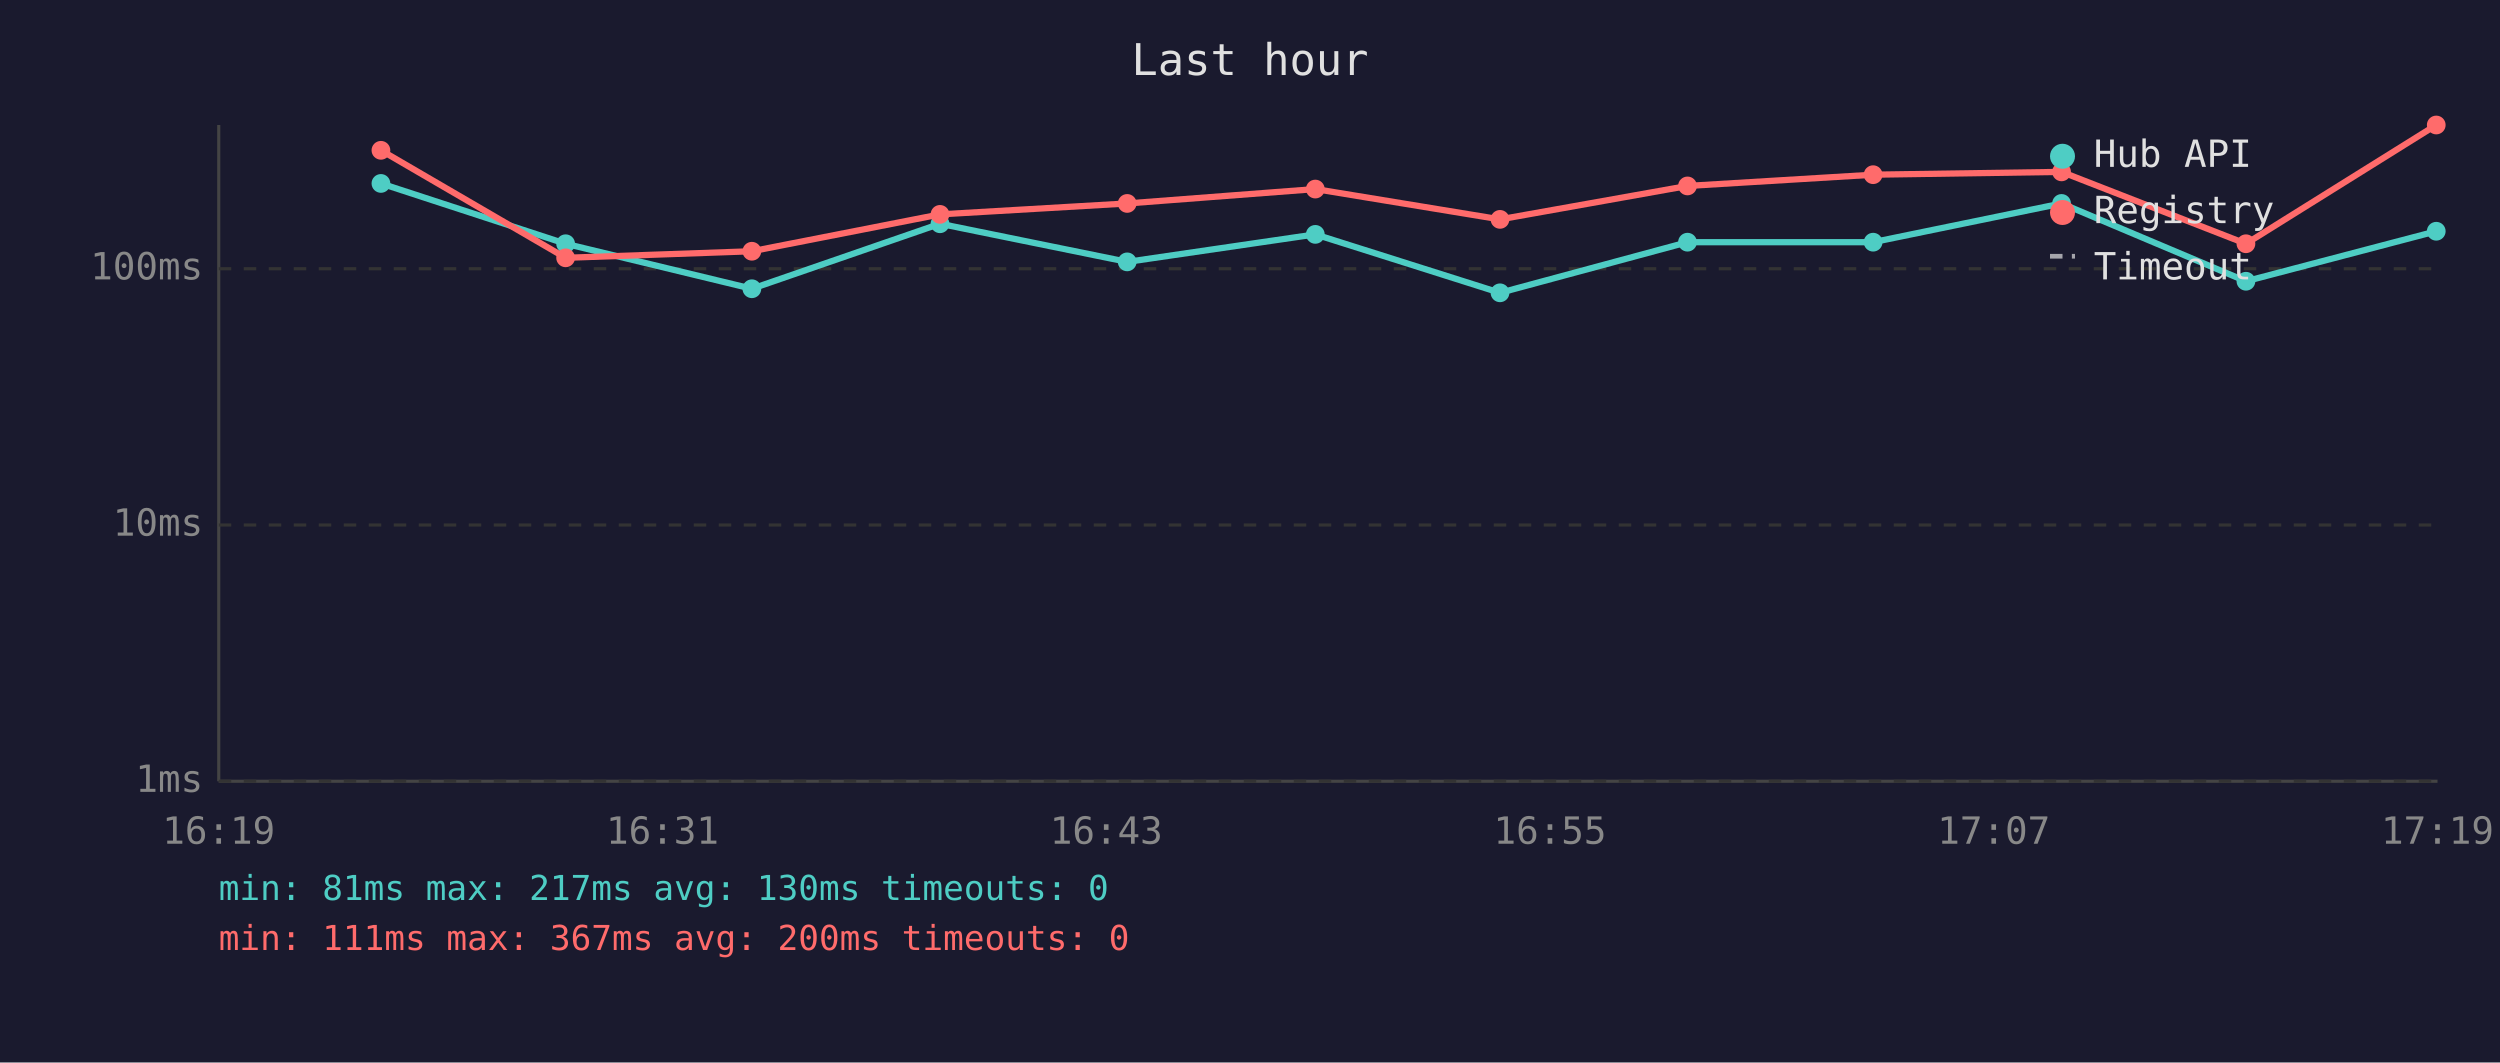
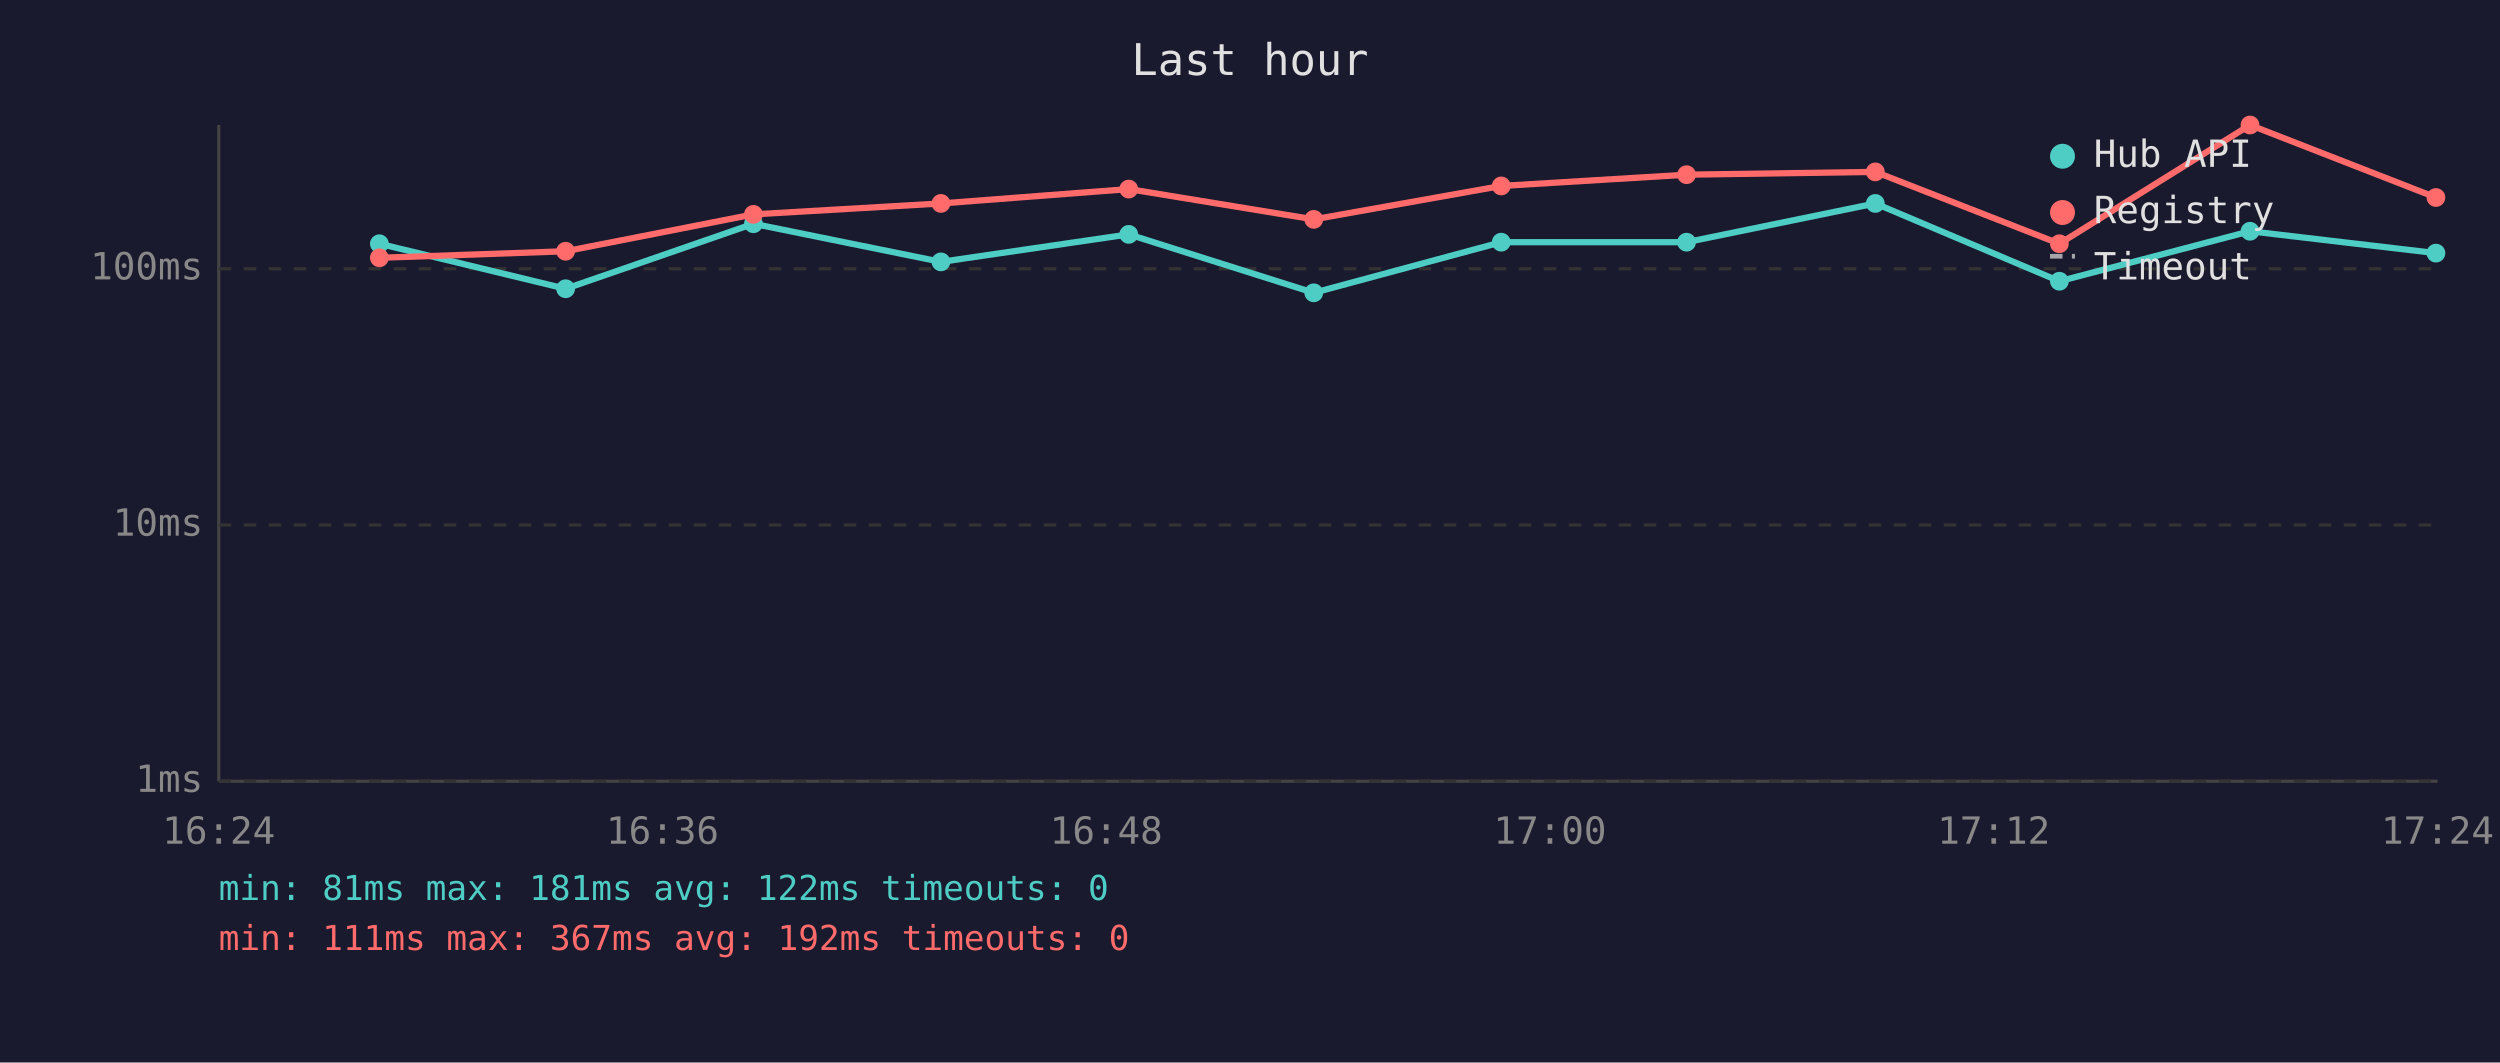
<svg xmlns="http://www.w3.org/2000/svg" viewBox="0 0 800 340" font-family="monospace" font-size="12">
  <rect width="800" height="340" fill="#1a1a2e" />
  <text x="400" y="24" fill="#e0e0e0" font-size="14" text-anchor="middle">Last hour</text>
  <line x1="70" y1="40" x2="70" y2="250" stroke="#444" stroke-width="1" />
  <line x1="70" y1="250" x2="780" y2="250" stroke="#444" stroke-width="1" />
  <line x1="70" y1="250" x2="780" y2="250" stroke="#333" stroke-width="1" stroke-dasharray="4" />
  <text x="65" y="250" fill="#888" text-anchor="end" dominant-baseline="middle">1ms</text>
  <line x1="70" y1="168" x2="780" y2="168" stroke="#333" stroke-width="1" stroke-dasharray="4" />
  <text x="65" y="168" fill="#888" text-anchor="end" dominant-baseline="middle">10ms</text>
  <line x1="70" y1="86" x2="780" y2="86" stroke="#333" stroke-width="1" stroke-dasharray="4" />
  <text x="65" y="86" fill="#888" text-anchor="end" dominant-baseline="middle">100ms</text>
-   <text x="70" y="270" fill="#888" text-anchor="middle">16:19</text>
-   <text x="212" y="270" fill="#888" text-anchor="middle">16:31</text>
-   <text x="354" y="270" fill="#888" text-anchor="middle">16:43</text>
-   <text x="496" y="270" fill="#888" text-anchor="middle">16:55</text>
-   <text x="638" y="270" fill="#888" text-anchor="middle">17:07</text>
-   <text x="780" y="270" fill="#888" text-anchor="middle">17:19</text>
-   <polyline points="121.9,58.7 181.0,78.0 240.6,92.4 300.8,71.6 360.7,83.8 420.9,75.0 480.0,93.7 540.0,77.5 599.4,77.5 659.7,65.1 718.7,90.0 779.6,74.0" fill="none" stroke="#4ecdc4" stroke-width="2" opacity="1" />
-   <circle cx="121.9" cy="58.7" r="3" fill="#4ecdc4" />
-   <circle cx="181.0" cy="78.0" r="3" fill="#4ecdc4" />
-   <circle cx="240.6" cy="92.4" r="3" fill="#4ecdc4" />
-   <circle cx="300.8" cy="71.6" r="3" fill="#4ecdc4" />
-   <circle cx="360.7" cy="83.8" r="3" fill="#4ecdc4" />
-   <circle cx="420.9" cy="75.0" r="3" fill="#4ecdc4" />
-   <circle cx="480.0" cy="93.7" r="3" fill="#4ecdc4" />
-   <circle cx="540.0" cy="77.5" r="3" fill="#4ecdc4" />
-   <circle cx="599.4" cy="77.5" r="3" fill="#4ecdc4" />
-   <circle cx="659.7" cy="65.1" r="3" fill="#4ecdc4" />
-   <circle cx="718.7" cy="90.0" r="3" fill="#4ecdc4" />
-   <circle cx="779.6" cy="74.0" r="3" fill="#4ecdc4" />
-   <polyline points="121.9,48.1 181.0,82.5 240.6,80.4 300.8,68.6 360.7,65.1 420.9,60.5 480.0,70.2 540.0,59.5 599.4,55.9 659.7,55.0 718.7,78.0 779.6,40.0" fill="none" stroke="#ff6b6b" stroke-width="2" opacity="1" />
-   <circle cx="121.9" cy="48.1" r="3" fill="#ff6b6b" />
-   <circle cx="181.0" cy="82.5" r="3" fill="#ff6b6b" />
-   <circle cx="240.6" cy="80.4" r="3" fill="#ff6b6b" />
-   <circle cx="300.8" cy="68.6" r="3" fill="#ff6b6b" />
-   <circle cx="360.7" cy="65.1" r="3" fill="#ff6b6b" />
-   <circle cx="420.9" cy="60.5" r="3" fill="#ff6b6b" />
-   <circle cx="480.0" cy="70.2" r="3" fill="#ff6b6b" />
-   <circle cx="540.0" cy="59.5" r="3" fill="#ff6b6b" />
-   <circle cx="599.4" cy="55.9" r="3" fill="#ff6b6b" />
-   <circle cx="659.7" cy="55.0" r="3" fill="#ff6b6b" />
-   <circle cx="718.7" cy="78.0" r="3" fill="#ff6b6b" />
-   <circle cx="779.6" cy="40.0" r="3" fill="#ff6b6b" />
+   <text x="70" y="270" fill="#888" text-anchor="middle">16:24</text>
+   <text x="212" y="270" fill="#888" text-anchor="middle">16:36</text>
+   <text x="354" y="270" fill="#888" text-anchor="middle">16:48</text>
+   <text x="496" y="270" fill="#888" text-anchor="middle">17:00</text>
+   <text x="638" y="270" fill="#888" text-anchor="middle">17:12</text>
+   <text x="780" y="270" fill="#888" text-anchor="middle">17:24</text>
+   <polyline points="121.4,78.0 181.0,92.4 241.1,71.6 301.1,83.8 361.2,75.0 420.4,93.7 480.4,77.5 539.7,77.5 600.1,65.1 659.0,90.0 720.0,74.0 779.5,81.0" fill="none" stroke="#4ecdc4" stroke-width="2" opacity="1" />
+   <circle cx="121.4" cy="78.0" r="3" fill="#4ecdc4" />
+   <circle cx="181.0" cy="92.4" r="3" fill="#4ecdc4" />
+   <circle cx="241.1" cy="71.6" r="3" fill="#4ecdc4" />
+   <circle cx="301.1" cy="83.8" r="3" fill="#4ecdc4" />
+   <circle cx="361.2" cy="75.0" r="3" fill="#4ecdc4" />
+   <circle cx="420.4" cy="93.7" r="3" fill="#4ecdc4" />
+   <circle cx="480.4" cy="77.5" r="3" fill="#4ecdc4" />
+   <circle cx="539.7" cy="77.5" r="3" fill="#4ecdc4" />
+   <circle cx="600.1" cy="65.1" r="3" fill="#4ecdc4" />
+   <circle cx="659.0" cy="90.0" r="3" fill="#4ecdc4" />
+   <circle cx="720.0" cy="74.0" r="3" fill="#4ecdc4" />
+   <circle cx="779.5" cy="81.0" r="3" fill="#4ecdc4" />
+   <polyline points="121.4,82.5 181.0,80.4 241.1,68.6 301.1,65.1 361.2,60.5 420.4,70.2 480.4,59.5 539.7,55.9 600.1,55.0 659.0,78.0 720.0,40.0 779.5,63.2" fill="none" stroke="#ff6b6b" stroke-width="2" opacity="1" />
+   <circle cx="121.4" cy="82.5" r="3" fill="#ff6b6b" />
+   <circle cx="181.0" cy="80.4" r="3" fill="#ff6b6b" />
+   <circle cx="241.1" cy="68.6" r="3" fill="#ff6b6b" />
+   <circle cx="301.1" cy="65.1" r="3" fill="#ff6b6b" />
+   <circle cx="361.2" cy="60.5" r="3" fill="#ff6b6b" />
+   <circle cx="420.4" cy="70.2" r="3" fill="#ff6b6b" />
+   <circle cx="480.4" cy="59.5" r="3" fill="#ff6b6b" />
+   <circle cx="539.7" cy="55.9" r="3" fill="#ff6b6b" />
+   <circle cx="600.1" cy="55.0" r="3" fill="#ff6b6b" />
+   <circle cx="659.0" cy="78.0" r="3" fill="#ff6b6b" />
+   <circle cx="720.0" cy="40.0" r="3" fill="#ff6b6b" />
+   <circle cx="779.5" cy="63.2" r="3" fill="#ff6b6b" />
  <circle cx="660" cy="50" r="4" fill="#4ecdc4" />
  <text x="670" y="50" fill="#e0e0e0" dominant-baseline="middle">Hub API</text>
  <circle cx="660" cy="68" r="4" fill="#ff6b6b" />
  <text x="670" y="68" fill="#e0e0e0" dominant-baseline="middle">Registry</text>
  <line x1="656" y1="82" x2="664" y2="82" stroke="#e0e0e0" stroke-width="1.5" stroke-dasharray="4,3" opacity="0.7" />
  <text x="670" y="86" fill="#e0e0e0" dominant-baseline="middle">Timeout</text>
-   <text x="70" y="288" fill="#4ecdc4" font-size="11">min: 81ms  max: 217ms  avg: 130ms  timeouts: 0</text>
-   <text x="70" y="304" fill="#ff6b6b" font-size="11">min: 111ms  max: 367ms  avg: 200ms  timeouts: 0</text>
+   <text x="70" y="288" fill="#4ecdc4" font-size="11">min: 81ms  max: 181ms  avg: 122ms  timeouts: 0</text>
+   <text x="70" y="304" fill="#ff6b6b" font-size="11">min: 111ms  max: 367ms  avg: 192ms  timeouts: 0</text>
</svg>
